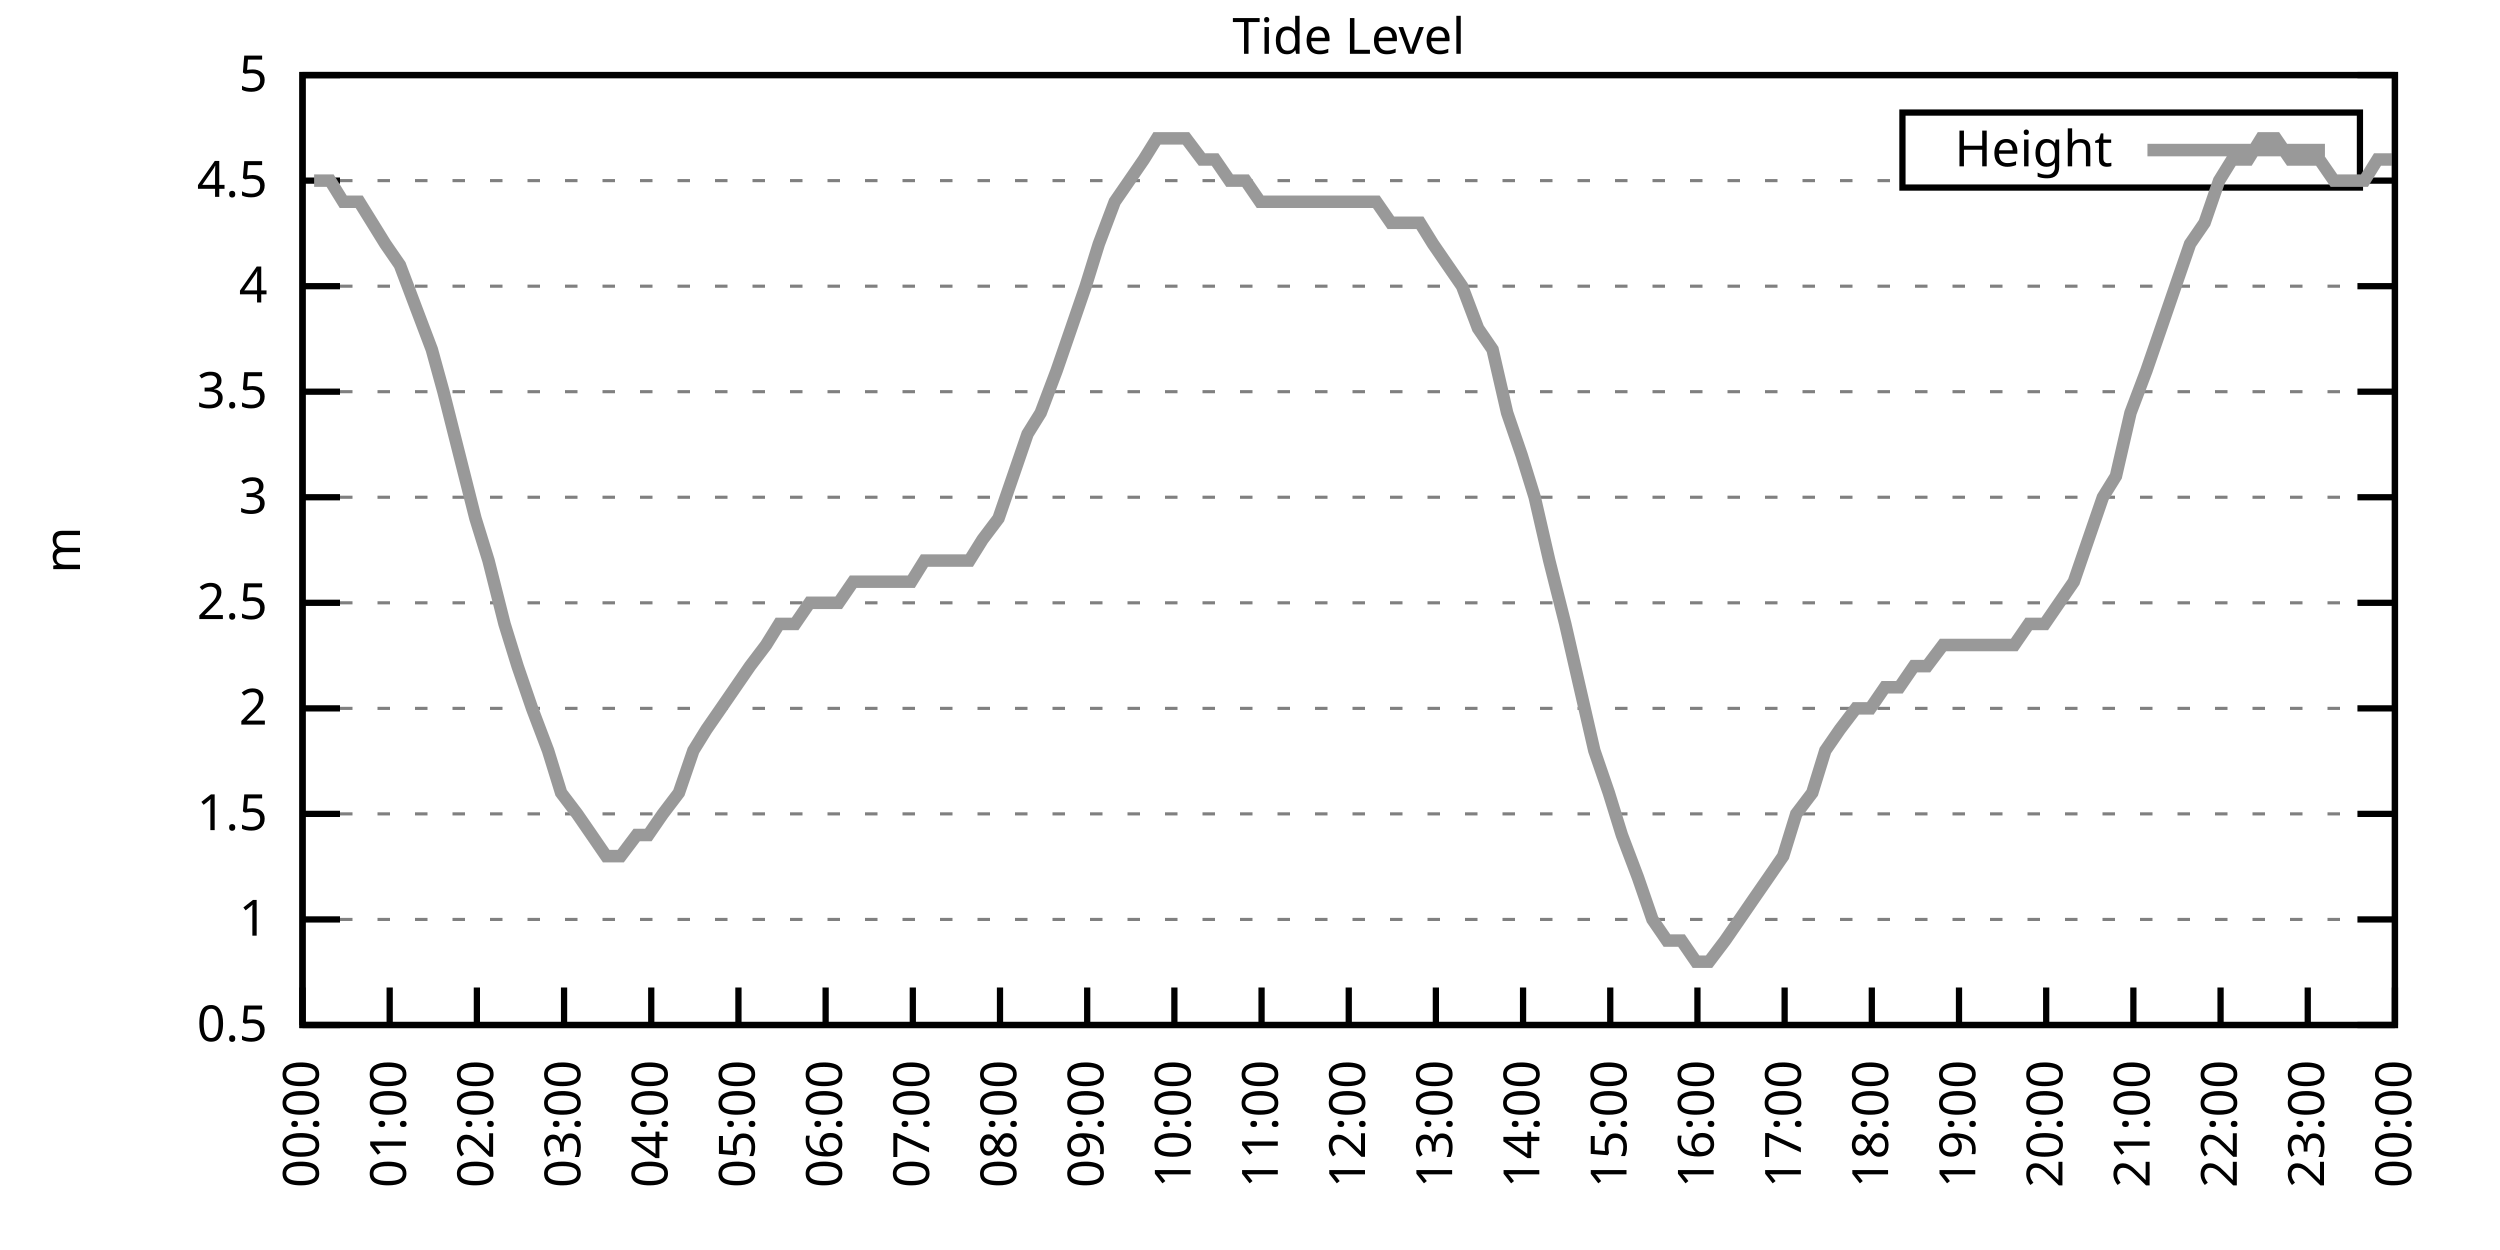
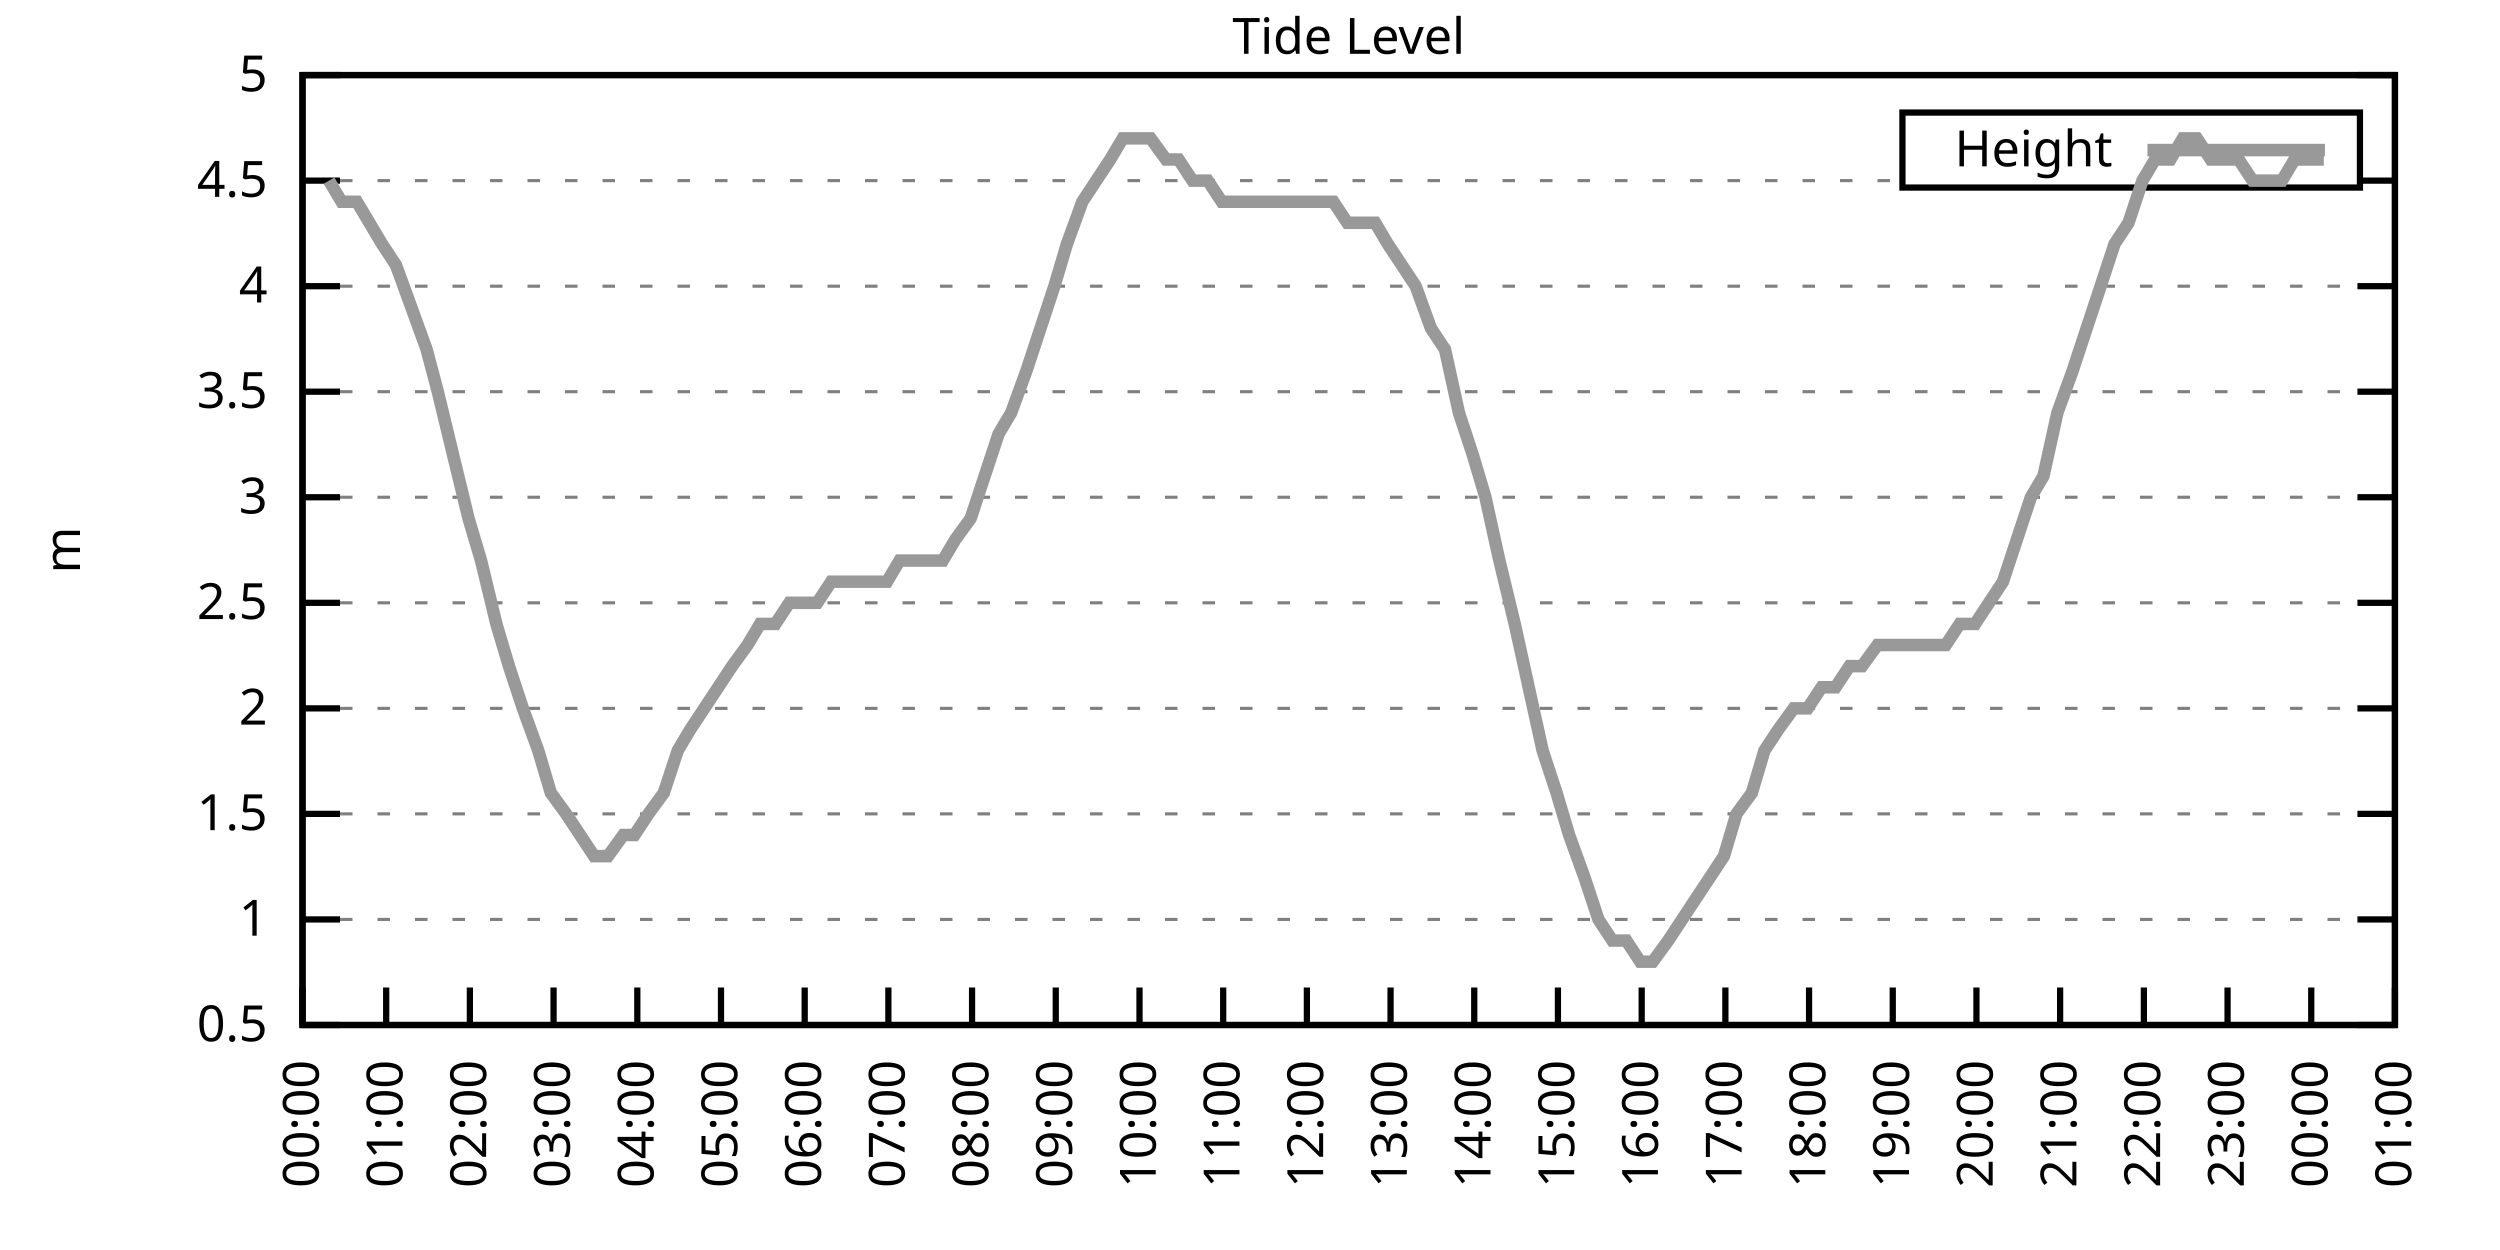
<svg xmlns="http://www.w3.org/2000/svg" xmlns:xlink="http://www.w3.org/1999/xlink" width="400" height="200" viewBox="0 0 400 200">
  <g id="gnuplot_canvas">
    <rect x="0" y="0" width="400" height="200" fill="none" />
    <defs>
      <circle id="gpDot" r="0.5" stroke-width="0.5" stroke="currentColor" />
      <path id="gpPt0" stroke-width="0.333" stroke="currentColor" d="M-1,0 h2 M0,-1 v2" />
      <path id="gpPt1" stroke-width="0.333" stroke="currentColor" d="M-1,-1 L1,1 M1,-1 L-1,1" />
      <path id="gpPt2" stroke-width="0.333" stroke="currentColor" d="M-1,0 L1,0 M0,-1 L0,1 M-1,-1 L1,1 M-1,1 L1,-1" />
      <rect id="gpPt3" stroke-width="0.333" stroke="currentColor" x="-1" y="-1" width="2" height="2" />
      <rect id="gpPt4" stroke-width="0.333" stroke="currentColor" fill="currentColor" x="-1" y="-1" width="2" height="2" />
      <circle id="gpPt5" stroke-width="0.333" stroke="currentColor" cx="0" cy="0" r="1" />
      <use xlink:href="#gpPt5" id="gpPt6" fill="currentColor" stroke="none" />
      <path id="gpPt7" stroke-width="0.333" stroke="currentColor" d="M0,-1.33 L-1.33,0.67 L1.33,0.67 z" />
      <use xlink:href="#gpPt7" id="gpPt8" fill="currentColor" stroke="none" />
      <use xlink:href="#gpPt7" id="gpPt9" stroke="currentColor" transform="rotate(180)" />
      <use xlink:href="#gpPt9" id="gpPt10" fill="currentColor" stroke="none" />
      <use xlink:href="#gpPt3" id="gpPt11" stroke="currentColor" transform="rotate(45)" />
      <use xlink:href="#gpPt11" id="gpPt12" fill="currentColor" stroke="none" />
      <path id="gpPt13" stroke-width="0.333" stroke="currentColor" d="M0,1.330 L1.265,0.411 L0.782,-1.067 L-0.782,-1.076 L-1.265,0.411 z" />
      <use xlink:href="#gpPt13" id="gpPt14" fill="currentColor" stroke="none" />
      <filter id="textbox" filterUnits="objectBoundingBox" x="0" y="0" height="1" width="1">
        <feFlood flood-color="white" flood-opacity="1" result="bgnd" />
        <feComposite in="SourceGraphic" in2="bgnd" operator="atop" />
      </filter>
      <filter id="greybox" filterUnits="objectBoundingBox" x="0" y="0" height="1" width="1">
        <feFlood flood-color="lightgrey" flood-opacity="1" result="grey" />
        <feComposite in="SourceGraphic" in2="grey" operator="atop" />
      </filter>
    </defs>
    <g fill="none" color="white" stroke="currentColor" stroke-width="1.00" stroke-linecap="butt" stroke-linejoin="miter">
</g>
    <g fill="none" color="black" stroke="currentColor" stroke-width="1.00" stroke-linecap="butt" stroke-linejoin="miter">
      <g stroke="none" shape-rendering="crispEdges">
        <polygon fill="rgb(255, 255, 255)" points="48.40,164.00 383.18,164.00 383.18,12.02 48.40,12.02 " />
      </g>
    </g>
    <g fill="none" color="black" stroke="currentColor" stroke-width="1.00" stroke-linecap="butt" stroke-linejoin="miter">
</g>
    <g fill="none" color="black" stroke="black" stroke-width="0.50" stroke-linecap="butt" stroke-linejoin="miter">
</g>
    <g fill="none" color="gray" stroke="currentColor" stroke-width="0.50" stroke-linecap="butt" stroke-linejoin="miter">
      <path stroke="gray" stroke-dasharray="2,4" class="gridline" d="M48.40,164.00 L383.19,164.00  " />
    </g>
    <g fill="none" color="gray" stroke="gray" stroke-width="1.00" stroke-linecap="butt" stroke-linejoin="miter">
</g>
    <g fill="none" color="black" stroke="currentColor" stroke-width="1.00" stroke-linecap="butt" stroke-linejoin="miter">
      <path stroke="black" d="M48.40,164.00 L54.40,164.00 M383.19,164.00 L377.19,164.00  " />
      <g transform="translate(42.80,166.60)" stroke="none" fill="black" font-family="Sans" font-size="8.00" text-anchor="end">
        <text>
          <tspan font-family="Sans"> 0.5</tspan>
        </text>
      </g>
    </g>
    <g fill="none" color="black" stroke="currentColor" stroke-width="1.00" stroke-linecap="butt" stroke-linejoin="miter">
</g>
    <g fill="none" color="black" stroke="black" stroke-width="0.50" stroke-linecap="butt" stroke-linejoin="miter">
</g>
    <g fill="none" color="gray" stroke="currentColor" stroke-width="0.50" stroke-linecap="butt" stroke-linejoin="miter">
      <path stroke="gray" stroke-dasharray="2,4" class="gridline" d="M48.40,147.11 L383.19,147.11  " />
    </g>
    <g fill="none" color="gray" stroke="gray" stroke-width="1.00" stroke-linecap="butt" stroke-linejoin="miter">
</g>
    <g fill="none" color="black" stroke="currentColor" stroke-width="1.00" stroke-linecap="butt" stroke-linejoin="miter">
      <path stroke="black" d="M48.40,147.11 L54.40,147.11 M383.19,147.11 L377.19,147.11  " />
      <g transform="translate(42.80,149.71)" stroke="none" fill="black" font-family="Sans" font-size="8.00" text-anchor="end">
        <text>
          <tspan font-family="Sans"> 1</tspan>
        </text>
      </g>
    </g>
    <g fill="none" color="black" stroke="currentColor" stroke-width="1.00" stroke-linecap="butt" stroke-linejoin="miter">
</g>
    <g fill="none" color="black" stroke="black" stroke-width="0.50" stroke-linecap="butt" stroke-linejoin="miter">
</g>
    <g fill="none" color="gray" stroke="currentColor" stroke-width="0.50" stroke-linecap="butt" stroke-linejoin="miter">
      <path stroke="gray" stroke-dasharray="2,4" class="gridline" d="M48.40,130.22 L383.19,130.22  " />
    </g>
    <g fill="none" color="gray" stroke="gray" stroke-width="1.00" stroke-linecap="butt" stroke-linejoin="miter">
</g>
    <g fill="none" color="black" stroke="currentColor" stroke-width="1.00" stroke-linecap="butt" stroke-linejoin="miter">
      <path stroke="black" d="M48.40,130.22 L54.40,130.22 M383.19,130.22 L377.19,130.22  " />
      <g transform="translate(42.80,132.82)" stroke="none" fill="black" font-family="Sans" font-size="8.00" text-anchor="end">
        <text>
          <tspan font-family="Sans"> 1.5</tspan>
        </text>
      </g>
    </g>
    <g fill="none" color="black" stroke="currentColor" stroke-width="1.00" stroke-linecap="butt" stroke-linejoin="miter">
</g>
    <g fill="none" color="black" stroke="black" stroke-width="0.50" stroke-linecap="butt" stroke-linejoin="miter">
</g>
    <g fill="none" color="gray" stroke="currentColor" stroke-width="0.50" stroke-linecap="butt" stroke-linejoin="miter">
      <path stroke="gray" stroke-dasharray="2,4" class="gridline" d="M48.40,113.34 L383.19,113.34  " />
    </g>
    <g fill="none" color="gray" stroke="gray" stroke-width="1.00" stroke-linecap="butt" stroke-linejoin="miter">
</g>
    <g fill="none" color="black" stroke="currentColor" stroke-width="1.00" stroke-linecap="butt" stroke-linejoin="miter">
      <path stroke="black" d="M48.40,113.34 L54.40,113.34 M383.19,113.34 L377.19,113.34  " />
      <g transform="translate(42.80,115.94)" stroke="none" fill="black" font-family="Sans" font-size="8.00" text-anchor="end">
        <text>
          <tspan font-family="Sans"> 2</tspan>
        </text>
      </g>
    </g>
    <g fill="none" color="black" stroke="currentColor" stroke-width="1.00" stroke-linecap="butt" stroke-linejoin="miter">
</g>
    <g fill="none" color="black" stroke="black" stroke-width="0.50" stroke-linecap="butt" stroke-linejoin="miter">
</g>
    <g fill="none" color="gray" stroke="currentColor" stroke-width="0.50" stroke-linecap="butt" stroke-linejoin="miter">
      <path stroke="gray" stroke-dasharray="2,4" class="gridline" d="M48.40,96.45 L383.19,96.45  " />
    </g>
    <g fill="none" color="gray" stroke="gray" stroke-width="1.00" stroke-linecap="butt" stroke-linejoin="miter">
</g>
    <g fill="none" color="black" stroke="currentColor" stroke-width="1.00" stroke-linecap="butt" stroke-linejoin="miter">
      <path stroke="black" d="M48.40,96.45 L54.40,96.45 M383.19,96.45 L377.19,96.45  " />
      <g transform="translate(42.80,99.05)" stroke="none" fill="black" font-family="Sans" font-size="8.00" text-anchor="end">
        <text>
          <tspan font-family="Sans"> 2.5</tspan>
        </text>
      </g>
    </g>
    <g fill="none" color="black" stroke="currentColor" stroke-width="1.00" stroke-linecap="butt" stroke-linejoin="miter">
</g>
    <g fill="none" color="black" stroke="black" stroke-width="0.50" stroke-linecap="butt" stroke-linejoin="miter">
</g>
    <g fill="none" color="gray" stroke="currentColor" stroke-width="0.50" stroke-linecap="butt" stroke-linejoin="miter">
      <path stroke="gray" stroke-dasharray="2,4" class="gridline" d="M48.40,79.56 L383.19,79.56  " />
    </g>
    <g fill="none" color="gray" stroke="gray" stroke-width="1.00" stroke-linecap="butt" stroke-linejoin="miter">
</g>
    <g fill="none" color="black" stroke="currentColor" stroke-width="1.00" stroke-linecap="butt" stroke-linejoin="miter">
      <path stroke="black" d="M48.40,79.56 L54.40,79.56 M383.19,79.56 L377.19,79.56  " />
      <g transform="translate(42.80,82.16)" stroke="none" fill="black" font-family="Sans" font-size="8.00" text-anchor="end">
        <text>
          <tspan font-family="Sans"> 3</tspan>
        </text>
      </g>
    </g>
    <g fill="none" color="black" stroke="currentColor" stroke-width="1.00" stroke-linecap="butt" stroke-linejoin="miter">
</g>
    <g fill="none" color="black" stroke="black" stroke-width="0.50" stroke-linecap="butt" stroke-linejoin="miter">
</g>
    <g fill="none" color="gray" stroke="currentColor" stroke-width="0.50" stroke-linecap="butt" stroke-linejoin="miter">
      <path stroke="gray" stroke-dasharray="2,4" class="gridline" d="M48.40,62.67 L383.19,62.67  " />
    </g>
    <g fill="none" color="gray" stroke="gray" stroke-width="1.00" stroke-linecap="butt" stroke-linejoin="miter">
</g>
    <g fill="none" color="black" stroke="currentColor" stroke-width="1.00" stroke-linecap="butt" stroke-linejoin="miter">
      <path stroke="black" d="M48.40,62.67 L54.40,62.67 M383.19,62.67 L377.19,62.67  " />
      <g transform="translate(42.80,65.27)" stroke="none" fill="black" font-family="Sans" font-size="8.00" text-anchor="end">
        <text>
          <tspan font-family="Sans"> 3.5</tspan>
        </text>
      </g>
    </g>
    <g fill="none" color="black" stroke="currentColor" stroke-width="1.00" stroke-linecap="butt" stroke-linejoin="miter">
</g>
    <g fill="none" color="black" stroke="black" stroke-width="0.50" stroke-linecap="butt" stroke-linejoin="miter">
</g>
    <g fill="none" color="gray" stroke="currentColor" stroke-width="0.50" stroke-linecap="butt" stroke-linejoin="miter">
      <path stroke="gray" stroke-dasharray="2,4" class="gridline" d="M48.40,45.79 L383.19,45.79  " />
    </g>
    <g fill="none" color="gray" stroke="gray" stroke-width="1.00" stroke-linecap="butt" stroke-linejoin="miter">
</g>
    <g fill="none" color="black" stroke="currentColor" stroke-width="1.00" stroke-linecap="butt" stroke-linejoin="miter">
      <path stroke="black" d="M48.40,45.79 L54.40,45.79 M383.19,45.79 L377.19,45.79  " />
      <g transform="translate(42.80,48.39)" stroke="none" fill="black" font-family="Sans" font-size="8.00" text-anchor="end">
        <text>
          <tspan font-family="Sans"> 4</tspan>
        </text>
      </g>
    </g>
    <g fill="none" color="black" stroke="currentColor" stroke-width="1.00" stroke-linecap="butt" stroke-linejoin="miter">
</g>
    <g fill="none" color="black" stroke="black" stroke-width="0.50" stroke-linecap="butt" stroke-linejoin="miter">
</g>
    <g fill="none" color="gray" stroke="currentColor" stroke-width="0.50" stroke-linecap="butt" stroke-linejoin="miter">
      <path stroke="gray" stroke-dasharray="2,4" class="gridline" d="M48.40,28.90 L304.39,28.90 M377.59,28.90 L383.19,28.90  " />
    </g>
    <g fill="none" color="gray" stroke="gray" stroke-width="1.00" stroke-linecap="butt" stroke-linejoin="miter">
</g>
    <g fill="none" color="black" stroke="currentColor" stroke-width="1.00" stroke-linecap="butt" stroke-linejoin="miter">
      <path stroke="black" d="M48.40,28.90 L54.40,28.90 M383.19,28.90 L377.19,28.90  " />
      <g transform="translate(42.80,31.50)" stroke="none" fill="black" font-family="Sans" font-size="8.00" text-anchor="end">
        <text>
          <tspan font-family="Sans"> 4.5</tspan>
        </text>
      </g>
    </g>
    <g fill="none" color="black" stroke="currentColor" stroke-width="1.00" stroke-linecap="butt" stroke-linejoin="miter">
</g>
    <g fill="none" color="black" stroke="black" stroke-width="0.50" stroke-linecap="butt" stroke-linejoin="miter">
</g>
    <g fill="none" color="gray" stroke="currentColor" stroke-width="0.50" stroke-linecap="butt" stroke-linejoin="miter">
      <path stroke="gray" stroke-dasharray="2,4" class="gridline" d="M48.40,12.01 L383.19,12.01  " />
    </g>
    <g fill="none" color="gray" stroke="gray" stroke-width="1.00" stroke-linecap="butt" stroke-linejoin="miter">
</g>
    <g fill="none" color="black" stroke="currentColor" stroke-width="1.00" stroke-linecap="butt" stroke-linejoin="miter">
      <path stroke="black" d="M48.40,12.01 L54.40,12.01 M383.19,12.01 L377.19,12.01  " />
      <g transform="translate(42.80,14.61)" stroke="none" fill="black" font-family="Sans" font-size="8.00" text-anchor="end">
        <text>
          <tspan font-family="Sans"> 5</tspan>
        </text>
      </g>
    </g>
    <g fill="none" color="black" stroke="currentColor" stroke-width="1.00" stroke-linecap="butt" stroke-linejoin="miter">
      <path stroke="black" d="M48.40,164.00 L48.40,158.00  " />
      <g transform="translate(51.00,169.60) rotate(270.00)" stroke="none" fill="black" font-family="Sans" font-size="8.00" text-anchor="end">
        <text>
          <tspan font-family="Sans">00:00</tspan>
        </text>
      </g>
    </g>
    <g fill="none" color="black" stroke="currentColor" stroke-width="1.00" stroke-linecap="butt" stroke-linejoin="miter">
-       <path stroke="black" d="M62.35,164.00 L62.35,158.00  " />
-       <g transform="translate(64.95,169.60) rotate(270.00)" stroke="none" fill="black" font-family="Sans" font-size="8.00" text-anchor="end">
+       <path stroke="black" d="M61.79,164.00 L61.79,158.00  " />
+       <g transform="translate(64.39,169.60) rotate(270.00)" stroke="none" fill="black" font-family="Sans" font-size="8.00" text-anchor="end">
        <text>
          <tspan font-family="Sans">01:00</tspan>
        </text>
      </g>
    </g>
    <g fill="none" color="black" stroke="currentColor" stroke-width="1.00" stroke-linecap="butt" stroke-linejoin="miter">
-       <path stroke="black" d="M76.30,164.00 L76.30,158.00  " />
-       <g transform="translate(78.90,169.60) rotate(270.00)" stroke="none" fill="black" font-family="Sans" font-size="8.00" text-anchor="end">
+       <path stroke="black" d="M75.18,164.00 L75.18,158.00  " />
+       <g transform="translate(77.78,169.60) rotate(270.00)" stroke="none" fill="black" font-family="Sans" font-size="8.00" text-anchor="end">
        <text>
          <tspan font-family="Sans">02:00</tspan>
        </text>
      </g>
    </g>
    <g fill="none" color="black" stroke="currentColor" stroke-width="1.00" stroke-linecap="butt" stroke-linejoin="miter">
-       <path stroke="black" d="M90.25,164.00 L90.25,158.00  " />
-       <g transform="translate(92.85,169.60) rotate(270.00)" stroke="none" fill="black" font-family="Sans" font-size="8.00" text-anchor="end">
+       <path stroke="black" d="M88.57,164.00 L88.57,158.00  " />
+       <g transform="translate(91.17,169.60) rotate(270.00)" stroke="none" fill="black" font-family="Sans" font-size="8.00" text-anchor="end">
        <text>
          <tspan font-family="Sans">03:00</tspan>
        </text>
      </g>
    </g>
    <g fill="none" color="black" stroke="currentColor" stroke-width="1.00" stroke-linecap="butt" stroke-linejoin="miter">
-       <path stroke="black" d="M104.20,164.00 L104.20,158.00  " />
-       <g transform="translate(106.80,169.60) rotate(270.00)" stroke="none" fill="black" font-family="Sans" font-size="8.00" text-anchor="end">
+       <path stroke="black" d="M101.97,164.00 L101.97,158.00  " />
+       <g transform="translate(104.57,169.60) rotate(270.00)" stroke="none" fill="black" font-family="Sans" font-size="8.00" text-anchor="end">
        <text>
          <tspan font-family="Sans">04:00</tspan>
        </text>
      </g>
    </g>
    <g fill="none" color="black" stroke="currentColor" stroke-width="1.00" stroke-linecap="butt" stroke-linejoin="miter">
-       <path stroke="black" d="M118.15,164.00 L118.15,158.00  " />
-       <g transform="translate(120.75,169.60) rotate(270.00)" stroke="none" fill="black" font-family="Sans" font-size="8.00" text-anchor="end">
+       <path stroke="black" d="M115.36,164.00 L115.36,158.00  " />
+       <g transform="translate(117.96,169.60) rotate(270.00)" stroke="none" fill="black" font-family="Sans" font-size="8.00" text-anchor="end">
        <text>
          <tspan font-family="Sans">05:00</tspan>
        </text>
      </g>
    </g>
    <g fill="none" color="black" stroke="currentColor" stroke-width="1.00" stroke-linecap="butt" stroke-linejoin="miter">
-       <path stroke="black" d="M132.10,164.00 L132.10,158.00  " />
-       <g transform="translate(134.70,169.60) rotate(270.00)" stroke="none" fill="black" font-family="Sans" font-size="8.00" text-anchor="end">
+       <path stroke="black" d="M128.75,164.00 L128.75,158.00  " />
+       <g transform="translate(131.35,169.60) rotate(270.00)" stroke="none" fill="black" font-family="Sans" font-size="8.00" text-anchor="end">
        <text>
          <tspan font-family="Sans">06:00</tspan>
        </text>
      </g>
    </g>
    <g fill="none" color="black" stroke="currentColor" stroke-width="1.00" stroke-linecap="butt" stroke-linejoin="miter">
-       <path stroke="black" d="M146.05,164.00 L146.05,158.00  " />
-       <g transform="translate(148.65,169.60) rotate(270.00)" stroke="none" fill="black" font-family="Sans" font-size="8.00" text-anchor="end">
+       <path stroke="black" d="M142.14,164.00 L142.14,158.00  " />
+       <g transform="translate(144.74,169.60) rotate(270.00)" stroke="none" fill="black" font-family="Sans" font-size="8.00" text-anchor="end">
        <text>
          <tspan font-family="Sans">07:00</tspan>
        </text>
      </g>
    </g>
    <g fill="none" color="black" stroke="currentColor" stroke-width="1.00" stroke-linecap="butt" stroke-linejoin="miter">
-       <path stroke="black" d="M160.00,164.00 L160.00,158.00  " />
-       <g transform="translate(162.60,169.60) rotate(270.00)" stroke="none" fill="black" font-family="Sans" font-size="8.00" text-anchor="end">
+       <path stroke="black" d="M155.53,164.00 L155.53,158.00  " />
+       <g transform="translate(158.13,169.60) rotate(270.00)" stroke="none" fill="black" font-family="Sans" font-size="8.00" text-anchor="end">
        <text>
          <tspan font-family="Sans">08:00</tspan>
        </text>
      </g>
    </g>
    <g fill="none" color="black" stroke="currentColor" stroke-width="1.00" stroke-linecap="butt" stroke-linejoin="miter">
-       <path stroke="black" d="M173.95,164.00 L173.95,158.00  " />
-       <g transform="translate(176.55,169.60) rotate(270.00)" stroke="none" fill="black" font-family="Sans" font-size="8.00" text-anchor="end">
+       <path stroke="black" d="M168.92,164.00 L168.92,158.00  " />
+       <g transform="translate(171.52,169.60) rotate(270.00)" stroke="none" fill="black" font-family="Sans" font-size="8.00" text-anchor="end">
        <text>
          <tspan font-family="Sans">09:00</tspan>
        </text>
      </g>
    </g>
    <g fill="none" color="black" stroke="currentColor" stroke-width="1.00" stroke-linecap="butt" stroke-linejoin="miter">
-       <path stroke="black" d="M187.90,164.00 L187.90,158.00  " />
-       <g transform="translate(190.50,169.60) rotate(270.00)" stroke="none" fill="black" font-family="Sans" font-size="8.00" text-anchor="end">
+       <path stroke="black" d="M182.32,164.00 L182.32,158.00  " />
+       <g transform="translate(184.92,169.60) rotate(270.00)" stroke="none" fill="black" font-family="Sans" font-size="8.00" text-anchor="end">
        <text>
          <tspan font-family="Sans">10:00</tspan>
        </text>
      </g>
    </g>
    <g fill="none" color="black" stroke="currentColor" stroke-width="1.00" stroke-linecap="butt" stroke-linejoin="miter">
-       <path stroke="black" d="M201.85,164.00 L201.85,158.00  " />
-       <g transform="translate(204.45,169.60) rotate(270.00)" stroke="none" fill="black" font-family="Sans" font-size="8.00" text-anchor="end">
+       <path stroke="black" d="M195.71,164.00 L195.71,158.00  " />
+       <g transform="translate(198.31,169.60) rotate(270.00)" stroke="none" fill="black" font-family="Sans" font-size="8.00" text-anchor="end">
        <text>
          <tspan font-family="Sans">11:00</tspan>
        </text>
      </g>
    </g>
    <g fill="none" color="black" stroke="currentColor" stroke-width="1.00" stroke-linecap="butt" stroke-linejoin="miter">
-       <path stroke="black" d="M215.80,164.00 L215.80,158.00  " />
-       <g transform="translate(218.40,169.60) rotate(270.00)" stroke="none" fill="black" font-family="Sans" font-size="8.00" text-anchor="end">
+       <path stroke="black" d="M209.10,164.00 L209.10,158.00  " />
+       <g transform="translate(211.70,169.60) rotate(270.00)" stroke="none" fill="black" font-family="Sans" font-size="8.00" text-anchor="end">
        <text>
          <tspan font-family="Sans">12:00</tspan>
        </text>
      </g>
    </g>
    <g fill="none" color="black" stroke="currentColor" stroke-width="1.00" stroke-linecap="butt" stroke-linejoin="miter">
-       <path stroke="black" d="M229.74,164.00 L229.74,158.00  " />
-       <g transform="translate(232.34,169.60) rotate(270.00)" stroke="none" fill="black" font-family="Sans" font-size="8.00" text-anchor="end">
+       <path stroke="black" d="M222.49,164.00 L222.49,158.00  " />
+       <g transform="translate(225.09,169.60) rotate(270.00)" stroke="none" fill="black" font-family="Sans" font-size="8.00" text-anchor="end">
        <text>
          <tspan font-family="Sans">13:00</tspan>
        </text>
      </g>
    </g>
    <g fill="none" color="black" stroke="currentColor" stroke-width="1.00" stroke-linecap="butt" stroke-linejoin="miter">
-       <path stroke="black" d="M243.69,164.00 L243.69,158.00  " />
-       <g transform="translate(246.29,169.60) rotate(270.00)" stroke="none" fill="black" font-family="Sans" font-size="8.00" text-anchor="end">
+       <path stroke="black" d="M235.88,164.00 L235.88,158.00  " />
+       <g transform="translate(238.48,169.60) rotate(270.00)" stroke="none" fill="black" font-family="Sans" font-size="8.00" text-anchor="end">
        <text>
          <tspan font-family="Sans">14:00</tspan>
        </text>
      </g>
    </g>
    <g fill="none" color="black" stroke="currentColor" stroke-width="1.00" stroke-linecap="butt" stroke-linejoin="miter">
-       <path stroke="black" d="M257.64,164.00 L257.64,158.00  " />
-       <g transform="translate(260.24,169.60) rotate(270.00)" stroke="none" fill="black" font-family="Sans" font-size="8.00" text-anchor="end">
+       <path stroke="black" d="M249.27,164.00 L249.27,158.00  " />
+       <g transform="translate(251.87,169.60) rotate(270.00)" stroke="none" fill="black" font-family="Sans" font-size="8.00" text-anchor="end">
        <text>
          <tspan font-family="Sans">15:00</tspan>
        </text>
      </g>
    </g>
    <g fill="none" color="black" stroke="currentColor" stroke-width="1.00" stroke-linecap="butt" stroke-linejoin="miter">
-       <path stroke="black" d="M271.59,164.00 L271.59,158.00  " />
-       <g transform="translate(274.19,169.60) rotate(270.00)" stroke="none" fill="black" font-family="Sans" font-size="8.00" text-anchor="end">
+       <path stroke="black" d="M262.67,164.00 L262.67,158.00  " />
+       <g transform="translate(265.27,169.60) rotate(270.00)" stroke="none" fill="black" font-family="Sans" font-size="8.00" text-anchor="end">
        <text>
          <tspan font-family="Sans">16:00</tspan>
        </text>
      </g>
    </g>
    <g fill="none" color="black" stroke="currentColor" stroke-width="1.00" stroke-linecap="butt" stroke-linejoin="miter">
-       <path stroke="black" d="M285.54,164.00 L285.54,158.00  " />
-       <g transform="translate(288.14,169.60) rotate(270.00)" stroke="none" fill="black" font-family="Sans" font-size="8.00" text-anchor="end">
+       <path stroke="black" d="M276.06,164.00 L276.06,158.00  " />
+       <g transform="translate(278.66,169.60) rotate(270.00)" stroke="none" fill="black" font-family="Sans" font-size="8.00" text-anchor="end">
        <text>
          <tspan font-family="Sans">17:00</tspan>
        </text>
      </g>
    </g>
    <g fill="none" color="black" stroke="currentColor" stroke-width="1.00" stroke-linecap="butt" stroke-linejoin="miter">
-       <path stroke="black" d="M299.49,164.00 L299.49,158.00  " />
-       <g transform="translate(302.09,169.60) rotate(270.00)" stroke="none" fill="black" font-family="Sans" font-size="8.00" text-anchor="end">
+       <path stroke="black" d="M289.45,164.00 L289.45,158.00  " />
+       <g transform="translate(292.05,169.60) rotate(270.00)" stroke="none" fill="black" font-family="Sans" font-size="8.00" text-anchor="end">
        <text>
          <tspan font-family="Sans">18:00</tspan>
        </text>
      </g>
    </g>
    <g fill="none" color="black" stroke="currentColor" stroke-width="1.00" stroke-linecap="butt" stroke-linejoin="miter">
-       <path stroke="black" d="M313.44,164.00 L313.44,158.00  " />
-       <g transform="translate(316.04,169.60) rotate(270.00)" stroke="none" fill="black" font-family="Sans" font-size="8.00" text-anchor="end">
+       <path stroke="black" d="M302.84,164.00 L302.84,158.00  " />
+       <g transform="translate(305.44,169.60) rotate(270.00)" stroke="none" fill="black" font-family="Sans" font-size="8.00" text-anchor="end">
        <text>
          <tspan font-family="Sans">19:00</tspan>
        </text>
      </g>
    </g>
    <g fill="none" color="black" stroke="currentColor" stroke-width="1.00" stroke-linecap="butt" stroke-linejoin="miter">
-       <path stroke="black" d="M327.39,164.00 L327.39,158.00  " />
-       <g transform="translate(329.99,169.60) rotate(270.00)" stroke="none" fill="black" font-family="Sans" font-size="8.00" text-anchor="end">
+       <path stroke="black" d="M316.23,164.00 L316.23,158.00  " />
+       <g transform="translate(318.83,169.60) rotate(270.00)" stroke="none" fill="black" font-family="Sans" font-size="8.00" text-anchor="end">
        <text>
          <tspan font-family="Sans">20:00</tspan>
        </text>
      </g>
    </g>
    <g fill="none" color="black" stroke="currentColor" stroke-width="1.00" stroke-linecap="butt" stroke-linejoin="miter">
-       <path stroke="black" d="M341.34,164.00 L341.34,158.00  " />
-       <g transform="translate(343.94,169.60) rotate(270.00)" stroke="none" fill="black" font-family="Sans" font-size="8.00" text-anchor="end">
+       <path stroke="black" d="M329.62,164.00 L329.62,158.00  " />
+       <g transform="translate(332.22,169.60) rotate(270.00)" stroke="none" fill="black" font-family="Sans" font-size="8.00" text-anchor="end">
        <text>
          <tspan font-family="Sans">21:00</tspan>
        </text>
      </g>
    </g>
    <g fill="none" color="black" stroke="currentColor" stroke-width="1.00" stroke-linecap="butt" stroke-linejoin="miter">
-       <path stroke="black" d="M355.29,164.00 L355.29,158.00  " />
-       <g transform="translate(357.89,169.60) rotate(270.00)" stroke="none" fill="black" font-family="Sans" font-size="8.00" text-anchor="end">
+       <path stroke="black" d="M343.02,164.00 L343.02,158.00  " />
+       <g transform="translate(345.62,169.60) rotate(270.00)" stroke="none" fill="black" font-family="Sans" font-size="8.00" text-anchor="end">
        <text>
          <tspan font-family="Sans">22:00</tspan>
        </text>
      </g>
    </g>
    <g fill="none" color="black" stroke="currentColor" stroke-width="1.00" stroke-linecap="butt" stroke-linejoin="miter">
-       <path stroke="black" d="M369.24,164.00 L369.24,158.00  " />
-       <g transform="translate(371.84,169.60) rotate(270.00)" stroke="none" fill="black" font-family="Sans" font-size="8.00" text-anchor="end">
+       <path stroke="black" d="M356.41,164.00 L356.41,158.00  " />
+       <g transform="translate(359.01,169.60) rotate(270.00)" stroke="none" fill="black" font-family="Sans" font-size="8.00" text-anchor="end">
        <text>
          <tspan font-family="Sans">23:00</tspan>
+         </text>
+       </g>
+     </g>
+     <g fill="none" color="black" stroke="currentColor" stroke-width="1.00" stroke-linecap="butt" stroke-linejoin="miter">
+       <path stroke="black" d="M369.80,164.00 L369.80,158.00  " />
+       <g transform="translate(372.40,169.60) rotate(270.00)" stroke="none" fill="black" font-family="Sans" font-size="8.00" text-anchor="end">
+         <text>
+           <tspan font-family="Sans">00:00</tspan>
        </text>
      </g>
    </g>
    <g fill="none" color="black" stroke="currentColor" stroke-width="1.00" stroke-linecap="butt" stroke-linejoin="miter">
      <path stroke="black" d="M383.19,164.00 L383.19,158.00  " />
      <g transform="translate(385.79,169.60) rotate(270.00)" stroke="none" fill="black" font-family="Sans" font-size="8.00" text-anchor="end">
        <text>
-           <tspan font-family="Sans">00:00</tspan>
+           <tspan font-family="Sans">01:00</tspan>
        </text>
      </g>
    </g>
    <g fill="none" color="black" stroke="currentColor" stroke-width="1.00" stroke-linecap="butt" stroke-linejoin="miter">
</g>
    <g fill="none" color="black" stroke="currentColor" stroke-width="1.00" stroke-linecap="butt" stroke-linejoin="miter">
      <path stroke="black" d="M48.40,12.01 L48.40,164.00 L383.19,164.00 L383.19,12.01 L48.40,12.01 Z  " />
    </g>
    <g fill="none" color="black" stroke="currentColor" stroke-width="1.00" stroke-linecap="butt" stroke-linejoin="miter">
</g>
    <g fill="none" color="black" stroke="currentColor" stroke-width="1.00" stroke-linecap="butt" stroke-linejoin="miter">
      <path stroke="black" d="M304.39,30.01 L304.39,18.01 L377.59,18.01 L377.59,30.01 L304.39,30.01 Z  " />
    </g>
    <g id="Tide_level_plot_1">
      <g fill="none" color="white" stroke="black" stroke-width="2.00" stroke-linecap="butt" stroke-linejoin="miter">
</g>
      <g fill="none" color="black" stroke="currentColor" stroke-width="2.00" stroke-linecap="butt" stroke-linejoin="miter">
        <g transform="translate(337.99,26.61)" stroke="none" fill="black" font-family="Sans" font-size="8.00" text-anchor="end">
          <text>
            <tspan font-family="Sans">Height</tspan>
          </text>
        </g>
      </g>
      <g fill="none" color="black" stroke="currentColor" stroke-width="2.00" stroke-linecap="butt" stroke-linejoin="miter">
-         <path stroke="rgb(153, 153, 153)" d="M343.59,24.01 L371.99,24.01 M50.26,28.90 L52.82,28.90 L54.91,32.28 L57.47,32.28 L59.56,35.65 L61.65,39.03   L63.98,42.41 L66.53,49.16 L69.09,55.92 L70.95,62.67 L73.51,72.81 L76.07,82.94 L78.16,89.69 L80.72,99.83   L82.81,106.58 L85.13,113.34 L87.69,120.09 L89.78,126.85 L92.34,130.22 L94.67,133.60 L96.99,136.98 L99.32,136.98   L101.87,133.60 L103.73,133.60 L106.06,130.22 L108.62,126.85 L110.94,120.09 L113.03,116.71 L115.36,113.34 L120.01,106.58   L122.57,103.20 L124.66,99.83 L127.22,99.83 L129.54,96.45 L131.87,96.45 L134.19,96.45 L136.51,93.07 L138.84,93.07   L141.16,93.07 L143.49,93.07 L145.81,93.07 L147.91,89.69 L150.46,89.69 L152.79,89.69 L155.11,89.69 L157.21,86.32   L159.76,82.94 L162.09,76.18 L164.41,69.43 L166.51,66.05 L169.06,59.30 L171.39,52.54 L173.71,45.79 L175.81,39.03   L178.36,32.28 L180.69,28.90 L183.01,25.52 L185.11,22.14 L187.66,22.14 L189.76,22.14 L192.31,25.52 L194.41,25.52   L196.73,28.90 L199.29,28.90 L201.61,32.28 L203.47,32.28 L206.03,32.28 L208.59,32.28 L210.91,32.28 L213.24,32.28   L215.56,32.28 L217.89,32.28 L220.21,32.28 L222.54,35.65 L224.86,35.65 L227.19,35.65 L229.28,39.03 L231.60,42.41   L233.93,45.79 L236.49,52.54 L238.81,55.92 L241.14,66.05 L243.46,72.81 L245.55,79.56 L247.88,89.69 L250.44,99.83   L252.76,109.96 L255.09,120.09 L257.41,126.85 L259.50,133.60 L262.06,140.36 L264.39,147.11 L266.71,150.49 L269.04,150.49   L271.36,153.87 L273.45,153.87 L276.01,150.49 L278.34,147.11 L280.66,143.73 L282.99,140.36 L285.31,136.98 L287.40,130.22   L289.96,126.85 L292.05,120.09 L294.38,116.71 L296.94,113.34 L299.26,113.34 L301.58,109.96 L303.91,109.96 L306.23,106.58   L308.33,106.58 L310.88,103.20 L313.21,103.20 L315.30,103.20 L317.86,103.20 L320.18,103.20 L322.28,103.20 L324.60,99.83   L327.16,99.83 L329.48,96.45 L331.81,93.07 L334.13,86.32 L336.46,79.56 L338.55,76.18 L340.88,66.05 L343.43,59.30   L345.76,52.54 L348.08,45.79 L350.41,39.03 L352.73,35.65 L355.06,28.90 L357.15,25.52 L359.71,25.52 L361.80,22.14   L364.13,22.14 L366.45,25.52 L369.01,25.52 L371.10,25.52 L373.43,28.90 L375.75,28.90 L378.31,28.90 L380.40,25.52   L382.73,25.52  " />
+         <path stroke="rgb(153, 153, 153)" d="M343.59,24.01 L371.99,24.01 M52.64,28.90 L54.65,32.28 L57.10,32.28 L59.11,35.65 L61.12,39.03 L63.35,42.41   L65.81,49.16 L68.26,55.92 L70.05,62.67 L72.50,72.81 L74.96,82.94 L76.97,89.69 L79.42,99.83 L81.43,106.58   L83.66,113.34 L86.12,120.09 L88.13,126.85 L90.58,130.22 L92.82,133.60 L95.05,136.98 L97.28,136.98 L99.73,133.60   L101.52,133.60 L103.75,130.22 L106.21,126.85 L108.44,120.09 L110.45,116.71 L112.68,113.34 L117.14,106.58 L119.60,103.20   L121.61,99.83 L124.06,99.83 L126.29,96.45 L128.53,96.45 L130.76,96.45 L132.99,93.07 L135.22,93.07 L137.45,93.07   L139.69,93.07 L141.92,93.07 L143.93,89.69 L146.38,89.69 L148.61,89.69 L150.85,89.69 L152.85,86.32 L155.31,82.94   L157.54,76.18 L159.77,69.43 L161.78,66.05 L164.24,59.30 L166.47,52.54 L168.70,45.79 L170.71,39.03 L173.17,32.28   L175.40,28.90 L177.63,25.52 L179.64,22.14 L182.09,22.14 L184.10,22.14 L186.56,25.52 L188.57,25.52 L190.80,28.90   L193.25,28.90 L195.48,32.28 L197.27,32.28 L199.73,32.28 L202.18,32.28 L204.41,32.28 L206.64,32.28 L208.88,32.28   L211.11,32.28 L213.34,32.28 L215.57,35.65 L217.80,35.65 L220.04,35.65 L222.04,39.03 L224.28,42.41 L226.51,45.79   L228.96,52.54 L231.20,55.92 L233.43,66.05 L235.66,72.81 L237.67,79.56 L239.90,89.69 L242.36,99.83 L244.59,109.96   L246.82,120.09 L249.05,126.85 L251.06,133.60 L253.51,140.36 L255.75,147.11 L257.98,150.49 L260.21,150.49 L262.44,153.87   L264.45,153.87 L266.91,150.49 L269.14,147.11 L271.37,143.73 L273.60,140.36 L275.83,136.98 L277.84,130.22 L280.30,126.85   L282.31,120.09 L284.54,116.71 L286.99,113.34 L289.23,113.34 L291.46,109.96 L293.69,109.96 L295.92,106.58 L297.93,106.58   L300.39,103.20 L302.62,103.20 L304.63,103.20 L307.08,103.20 L309.31,103.20 L311.32,103.20 L313.55,99.83 L316.01,99.83   L318.24,96.45 L320.47,93.07 L322.70,86.32 L324.94,79.56 L326.95,76.18 L329.18,66.05 L331.63,59.30 L333.86,52.54   L336.10,45.79 L338.33,39.03 L340.56,35.65 L342.79,28.90 L344.80,25.52 L347.26,25.52 L349.26,22.14 L351.50,22.14   L353.73,25.52 L356.18,25.52 L358.19,25.52 L360.42,28.90 L362.66,28.90 L365.11,28.90 L367.12,25.52 L369.35,25.52   L371.81,25.52  " />
      </g>
    </g>
    <g fill="none" color="black" stroke="currentColor" stroke-width="2.00" stroke-linecap="butt" stroke-linejoin="miter">
</g>
    <g fill="none" color="black" stroke="black" stroke-width="1.00" stroke-linecap="butt" stroke-linejoin="miter">
</g>
    <g fill="none" color="black" stroke="currentColor" stroke-width="1.00" stroke-linecap="butt" stroke-linejoin="miter">
      <path stroke="black" d="M48.40,12.01 L48.40,164.00 L383.19,164.00 L383.19,12.01 L48.40,12.01 Z  " />
      <g transform="translate(12.80,88.01) rotate(270.00)" stroke="none" fill="black" font-family="Sans" font-size="8.00" text-anchor="middle">
        <text>
          <tspan font-family="Sans">m</tspan>
        </text>
      </g>
    </g>
    <g fill="none" color="black" stroke="currentColor" stroke-width="1.00" stroke-linecap="butt" stroke-linejoin="miter">
</g>
    <g fill="none" color="black" stroke="currentColor" stroke-width="1.00" stroke-linecap="butt" stroke-linejoin="miter">
      <g transform="translate(215.79,8.61)" stroke="none" fill="black" font-family="Sans" font-size="8.00" text-anchor="middle">
        <text>
          <tspan font-family="Sans">Tide Level</tspan>
        </text>
      </g>
    </g>
    <g fill="none" color="black" stroke="currentColor" stroke-width="1.00" stroke-linecap="butt" stroke-linejoin="miter">
</g>
  </g>
</svg>
